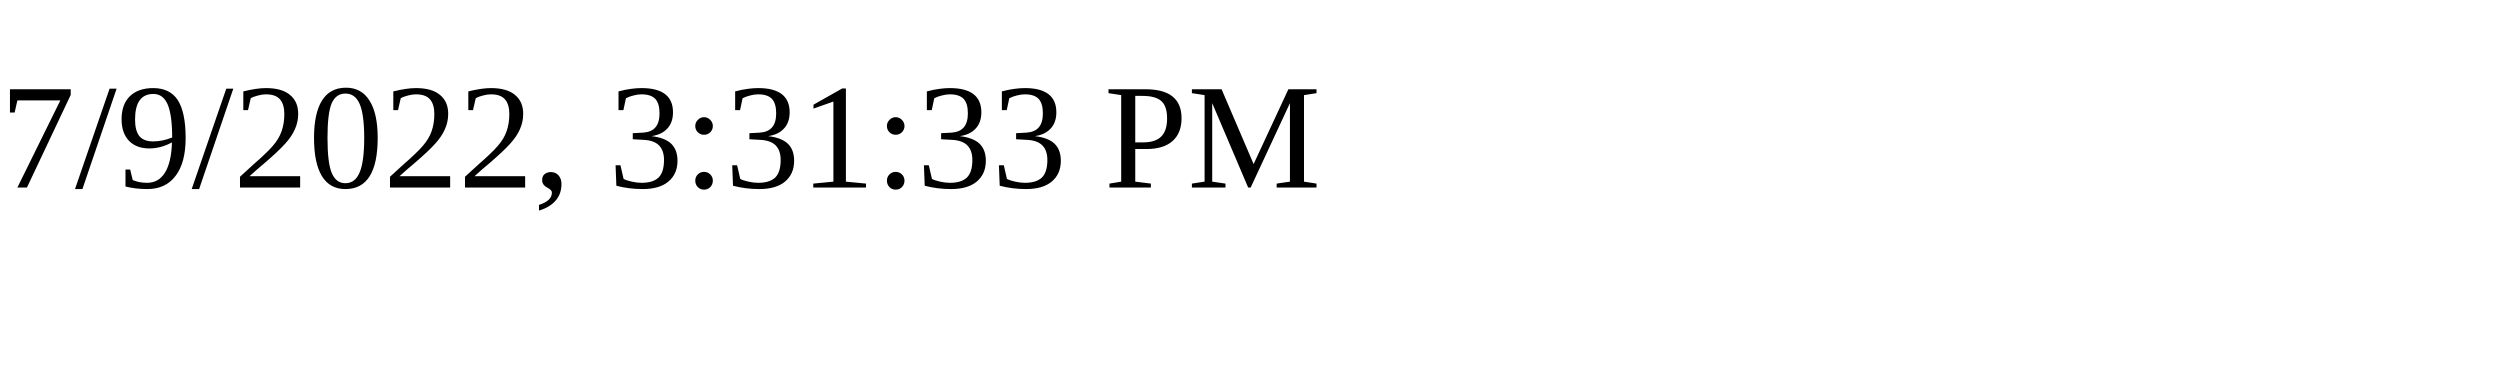
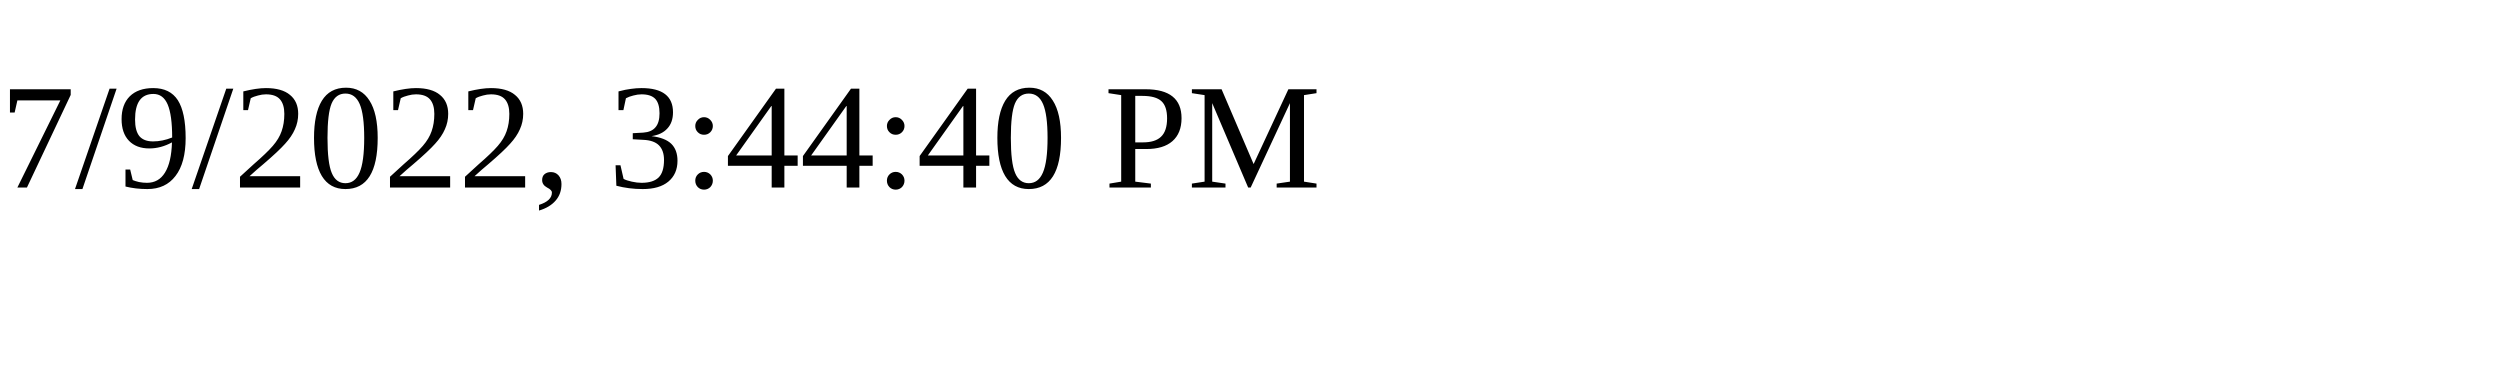
<svg xmlns="http://www.w3.org/2000/svg" height="30" width="200">
-   <text x="0" y="15">7/9/2022, 3:31:33 PM</text>
+   <text x="0" y="15">7/9/2022, 3:44:40 PM</text>
</svg>
